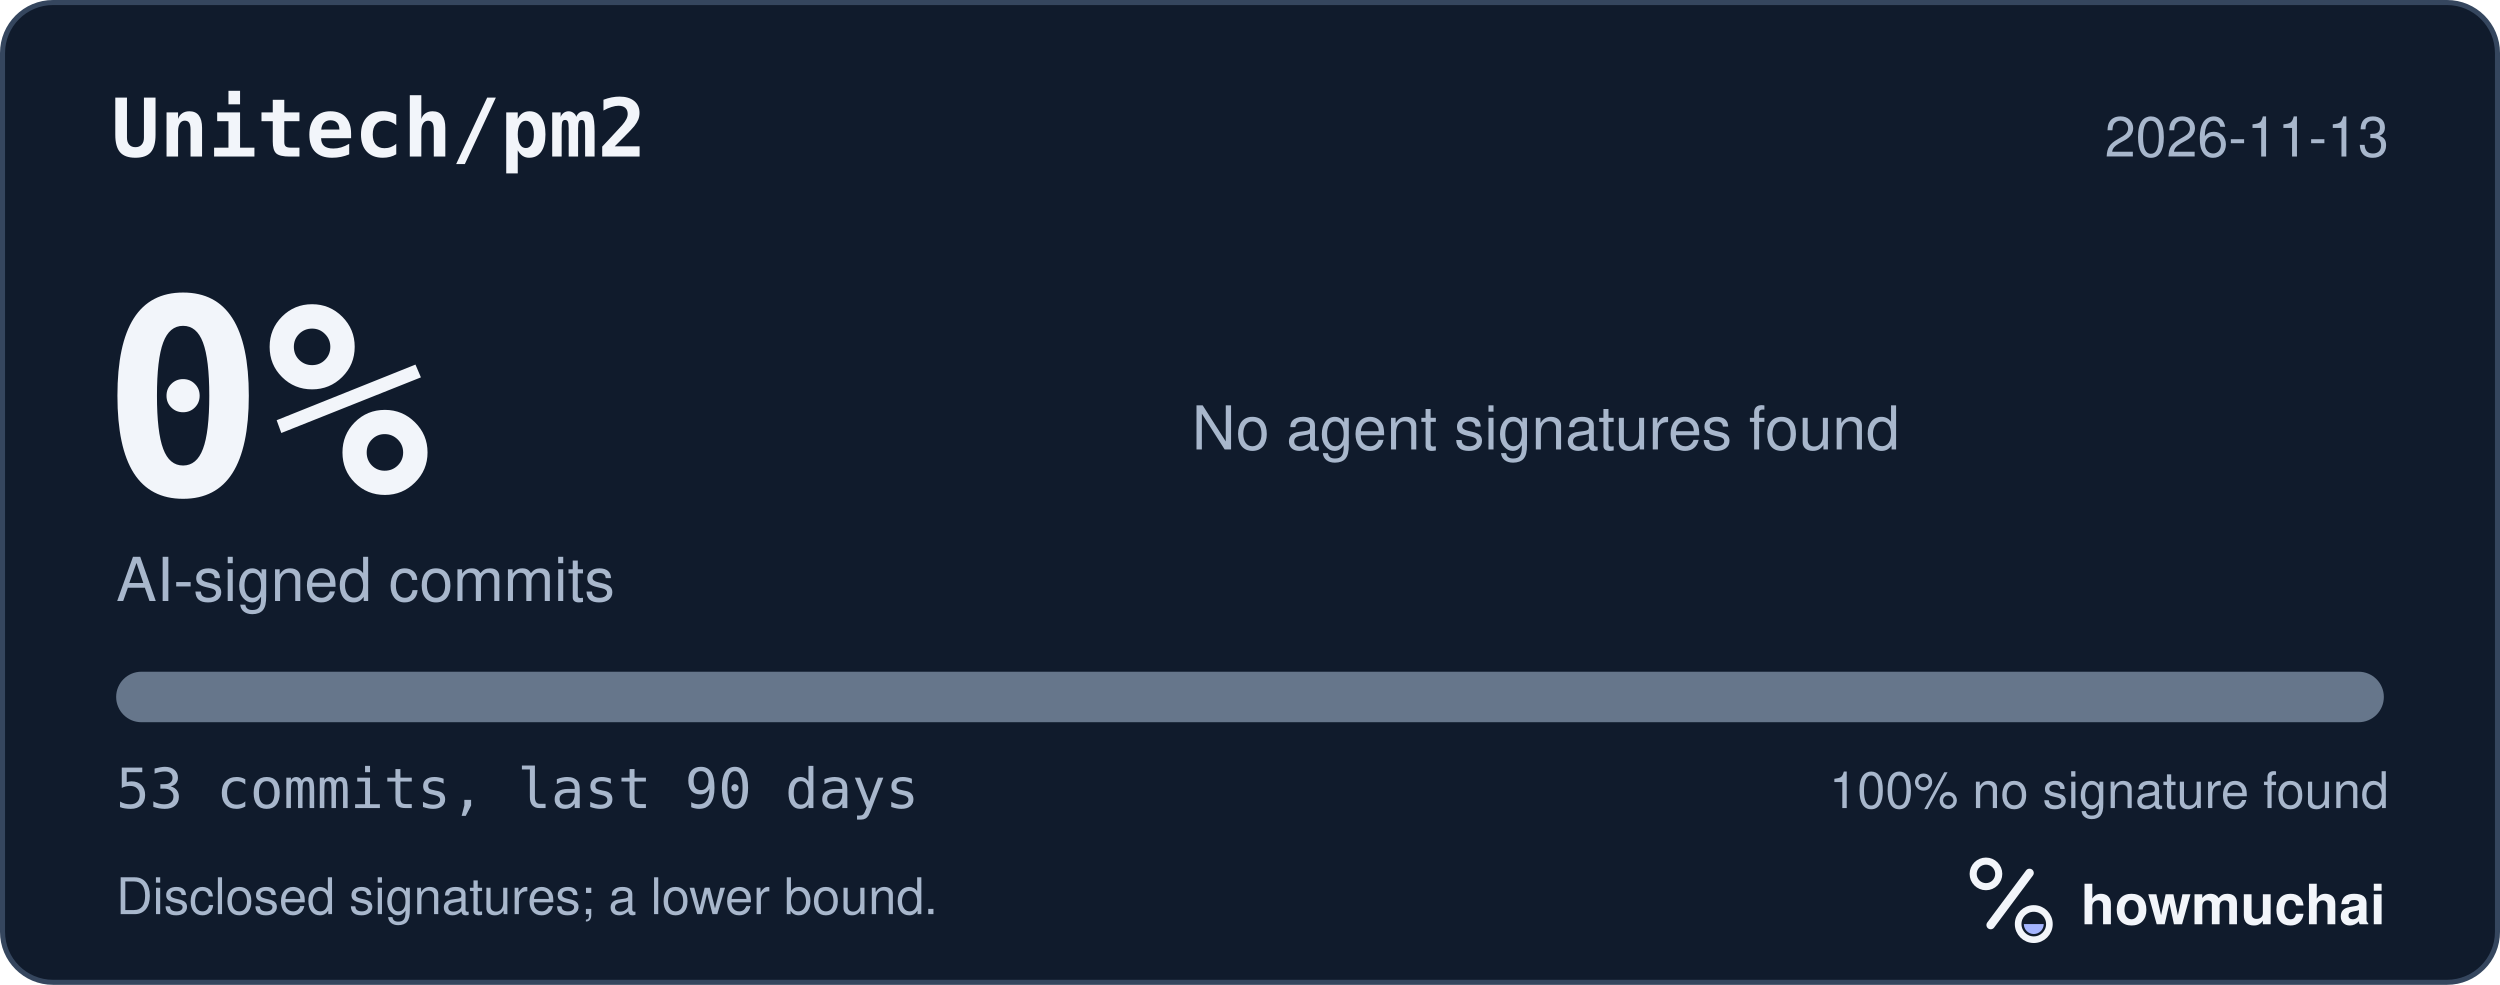
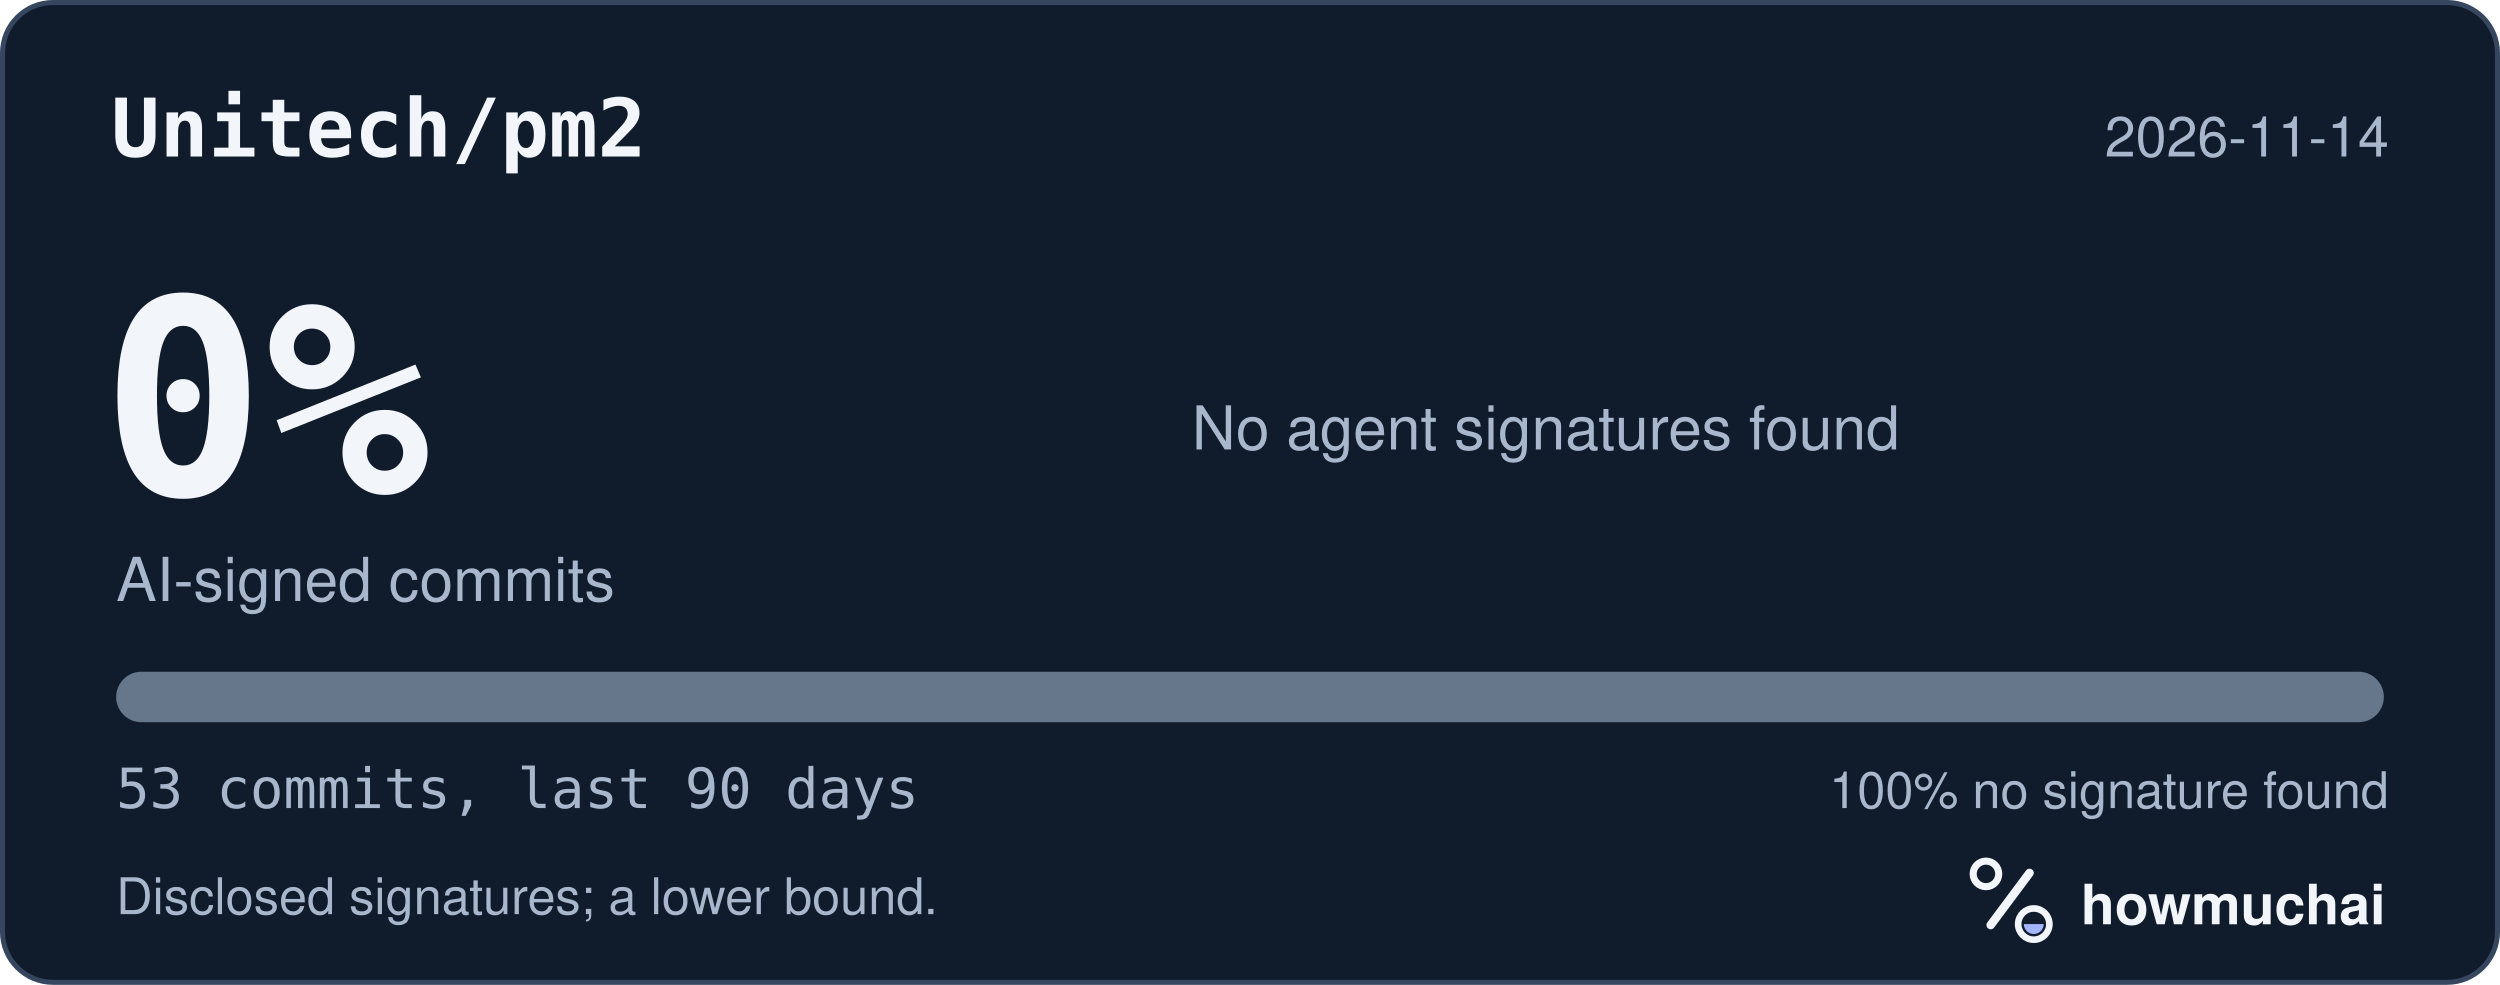
<svg xmlns="http://www.w3.org/2000/svg" width="495" height="195" viewBox="0 0 495 195" role="img" aria-labelledby="hm-t hm-d">
  <rect x="0.5" y="0.5" width="494" height="194" rx="10" fill="#101B2C" stroke="#35465E" />
  <text x="22" y="31" fill="#F2F5FA" font-family="ui-monospace, SF Mono, Menlo, Consolas, IBM Plex Mono, monospace" font-size="16" font-weight="600">Unitech/pm2</text>
-   <text x="473" y="31" fill="#A8B7CC" font-family="-apple-system, BlinkMacSystemFont, Segoe UI, Helvetica, Arial, Fira Sans, sans-serif" font-size="11" text-anchor="end">2026-11-13</text>
+   <text x="473" y="31" fill="#A8B7CC" font-family="-apple-system, BlinkMacSystemFont, Segoe UI, Helvetica, Arial, Fira Sans, sans-serif" font-size="11" text-anchor="end">2026-11-14</text>
  <text x="20" y="98" fill="#F2F5FA" font-family="ui-monospace, SF Mono, Menlo, Consolas, IBM Plex Mono, monospace" font-size="54" font-weight="700">0%</text>
  <text x="23" y="119" fill="#A8B7CC" font-family="-apple-system, BlinkMacSystemFont, Segoe UI, Helvetica, Arial, Fira Sans, sans-serif" font-size="12">AI-signed commits</text>
  <text x="236" y="89" fill="#A8B7CC" font-family="-apple-system, BlinkMacSystemFont, Segoe UI, Helvetica, Arial, Fira Sans, sans-serif" font-size="12">No agent signatures found</text>
  <defs>
    <clipPath id="hm-bar">
      <rect x="23" y="133" width="449" height="10" rx="5" />
    </clipPath>
  </defs>
  <rect x="23" y="133" width="449" height="10" rx="5" fill="#66768B" />
  <g clip-path="url(#hm-bar)" />
  <text x="23" y="160" fill="#A8B7CC" font-family="ui-monospace, SF Mono, Menlo, Consolas, IBM Plex Mono, monospace" font-size="11">53 commits, last 90 days</text>
  <text x="473" y="160" fill="#A8B7CC" font-family="-apple-system, BlinkMacSystemFont, Segoe UI, Helvetica, Arial, Fira Sans, sans-serif" font-size="10" text-anchor="end">100% no signature found</text>
  <text x="23" y="181" fill="#A8B7CC" font-family="-apple-system, BlinkMacSystemFont, Segoe UI, Helvetica, Arial, Fira Sans, sans-serif" font-size="10">Disclosed signatures; a lower bound.</text>
  <g transform="translate(386 166) scale(0.046875)">
    <circle cx="154" cy="150" r="54" fill="none" stroke="#F2F5FA" stroke-width="30" />
    <path d="M174 366 338 146" fill="none" stroke="#F2F5FA" stroke-width="36" stroke-linecap="round" />
    <circle cx="356" cy="362" r="66" fill="none" stroke="#F2F5FA" stroke-width="28" />
    <path d="M314 362a42 42 0 0 0 84 0Z" fill="#A4B5FF" />
  </g>
  <text x="412" y="183" fill="#F2F5FA" font-family="-apple-system, BlinkMacSystemFont, Segoe UI, Helvetica, Arial, Fira Sans, sans-serif" font-size="11" font-weight="650">howmuchai</text>
</svg>
